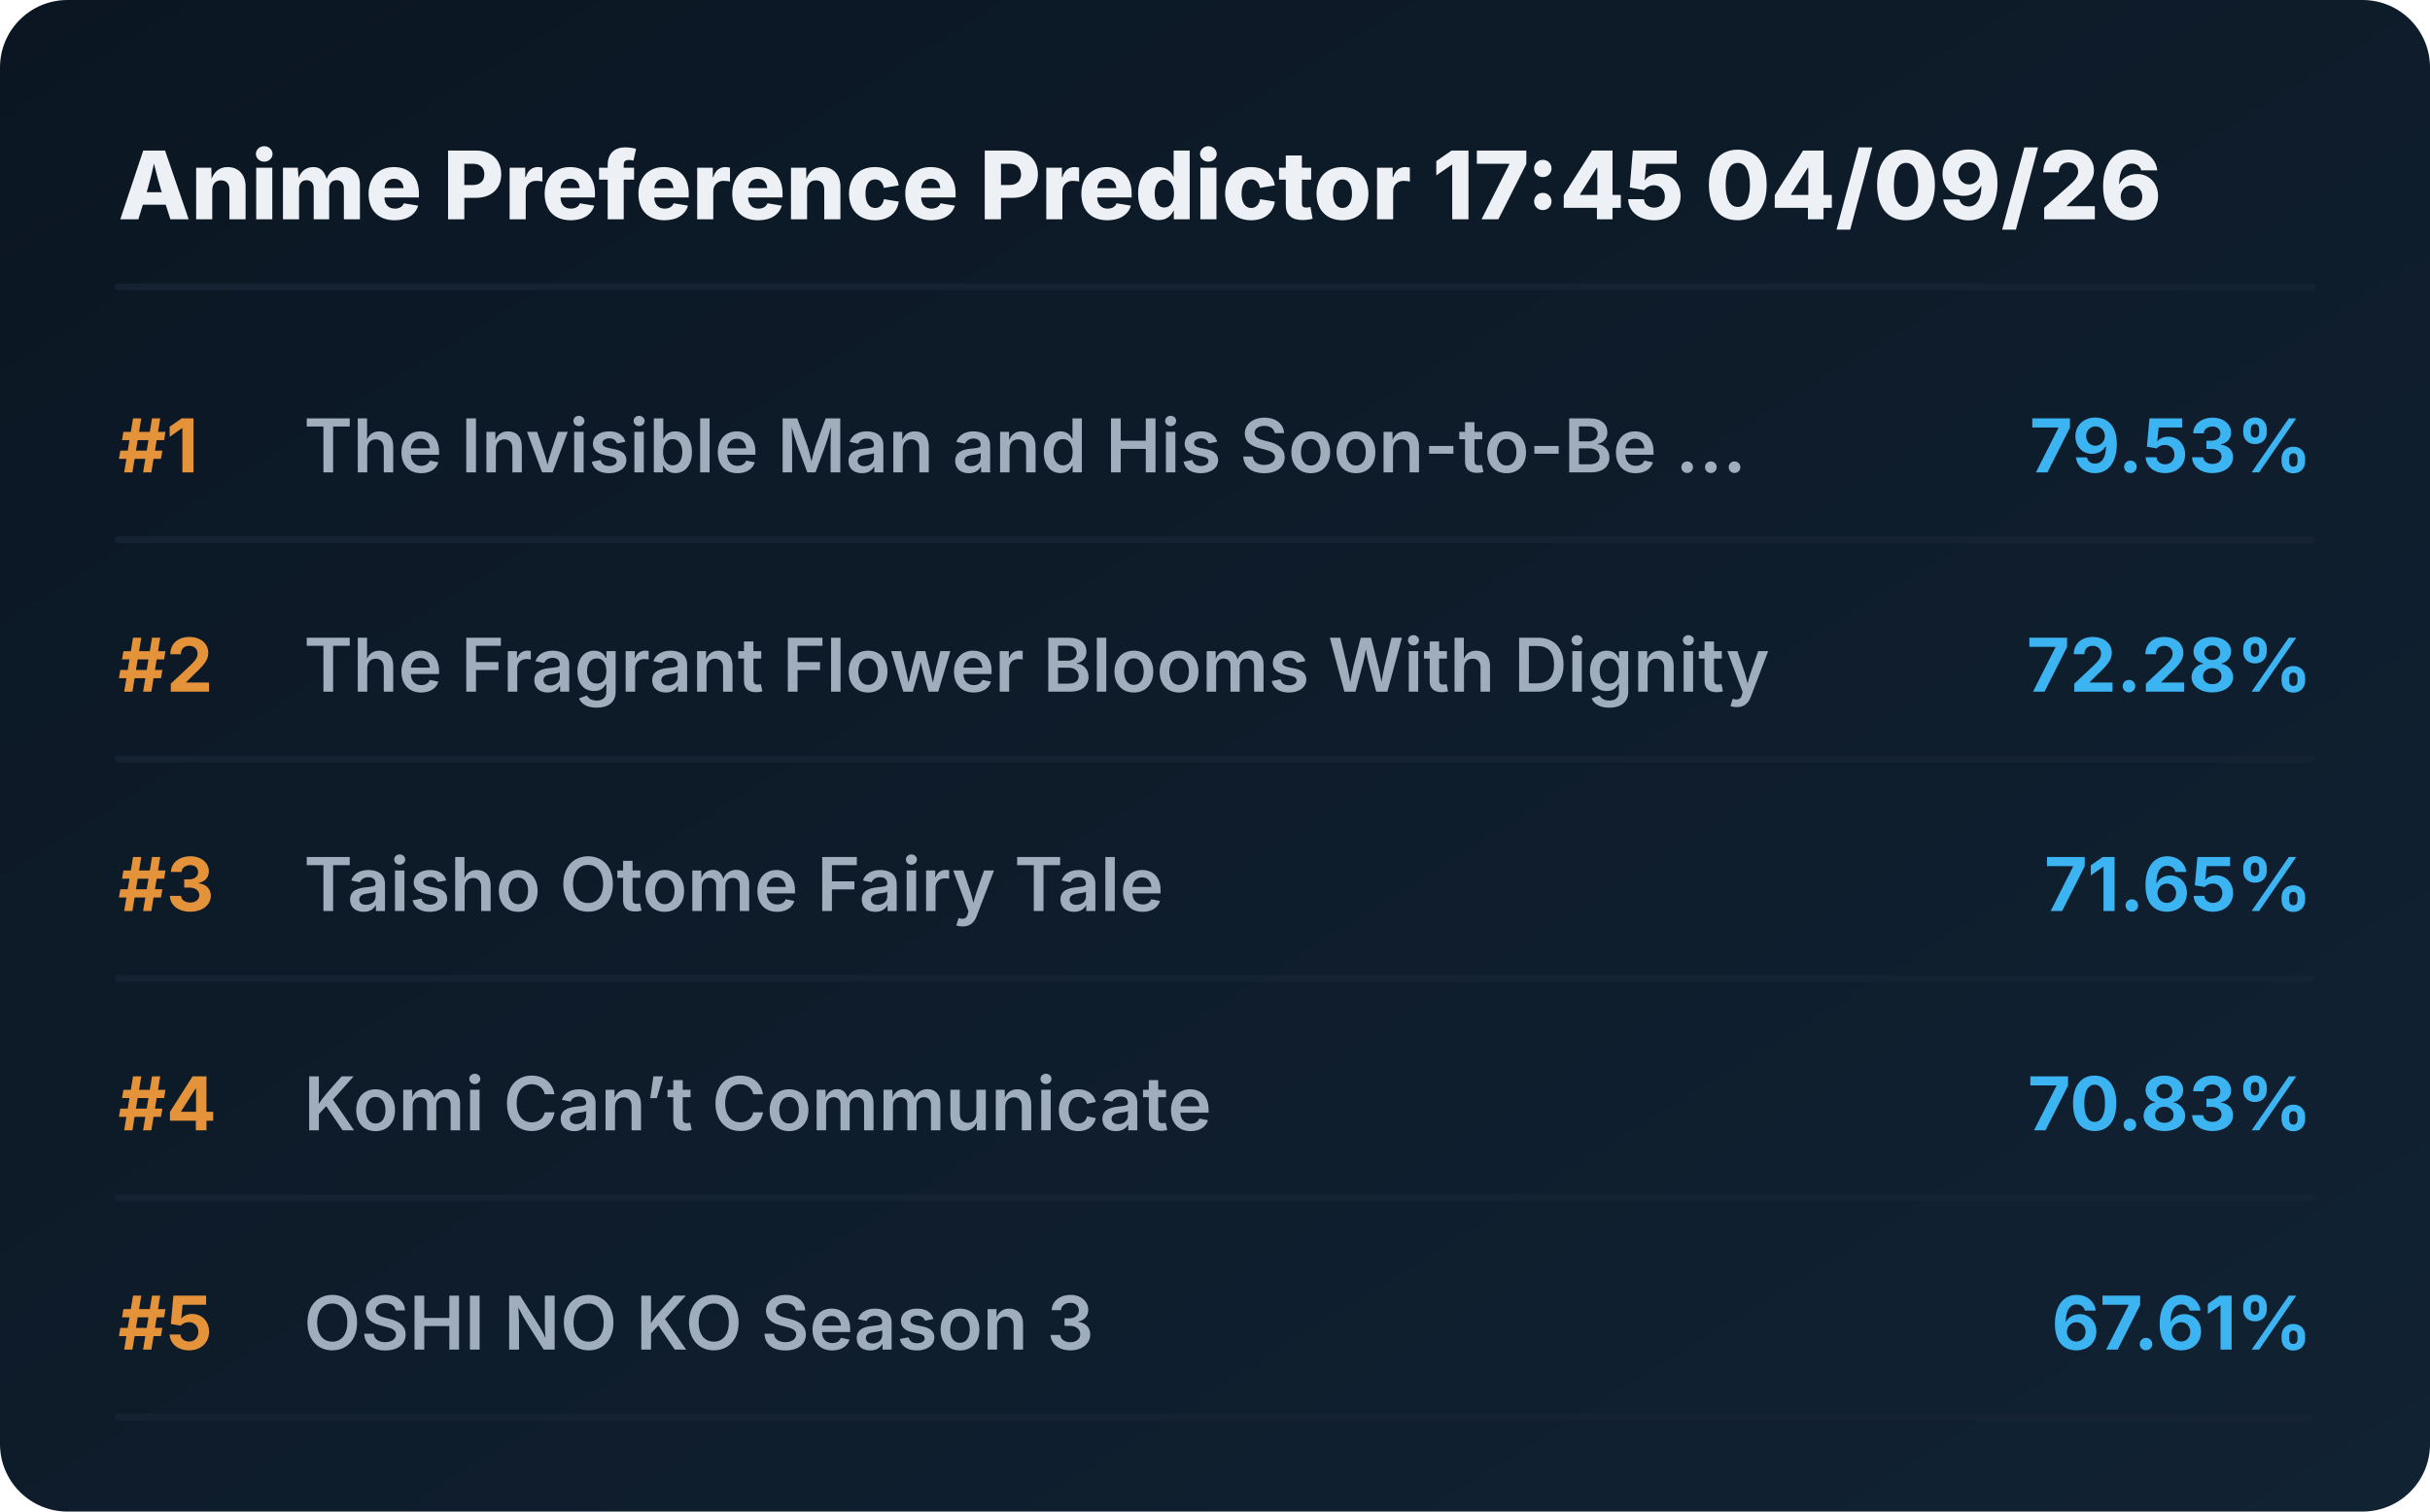
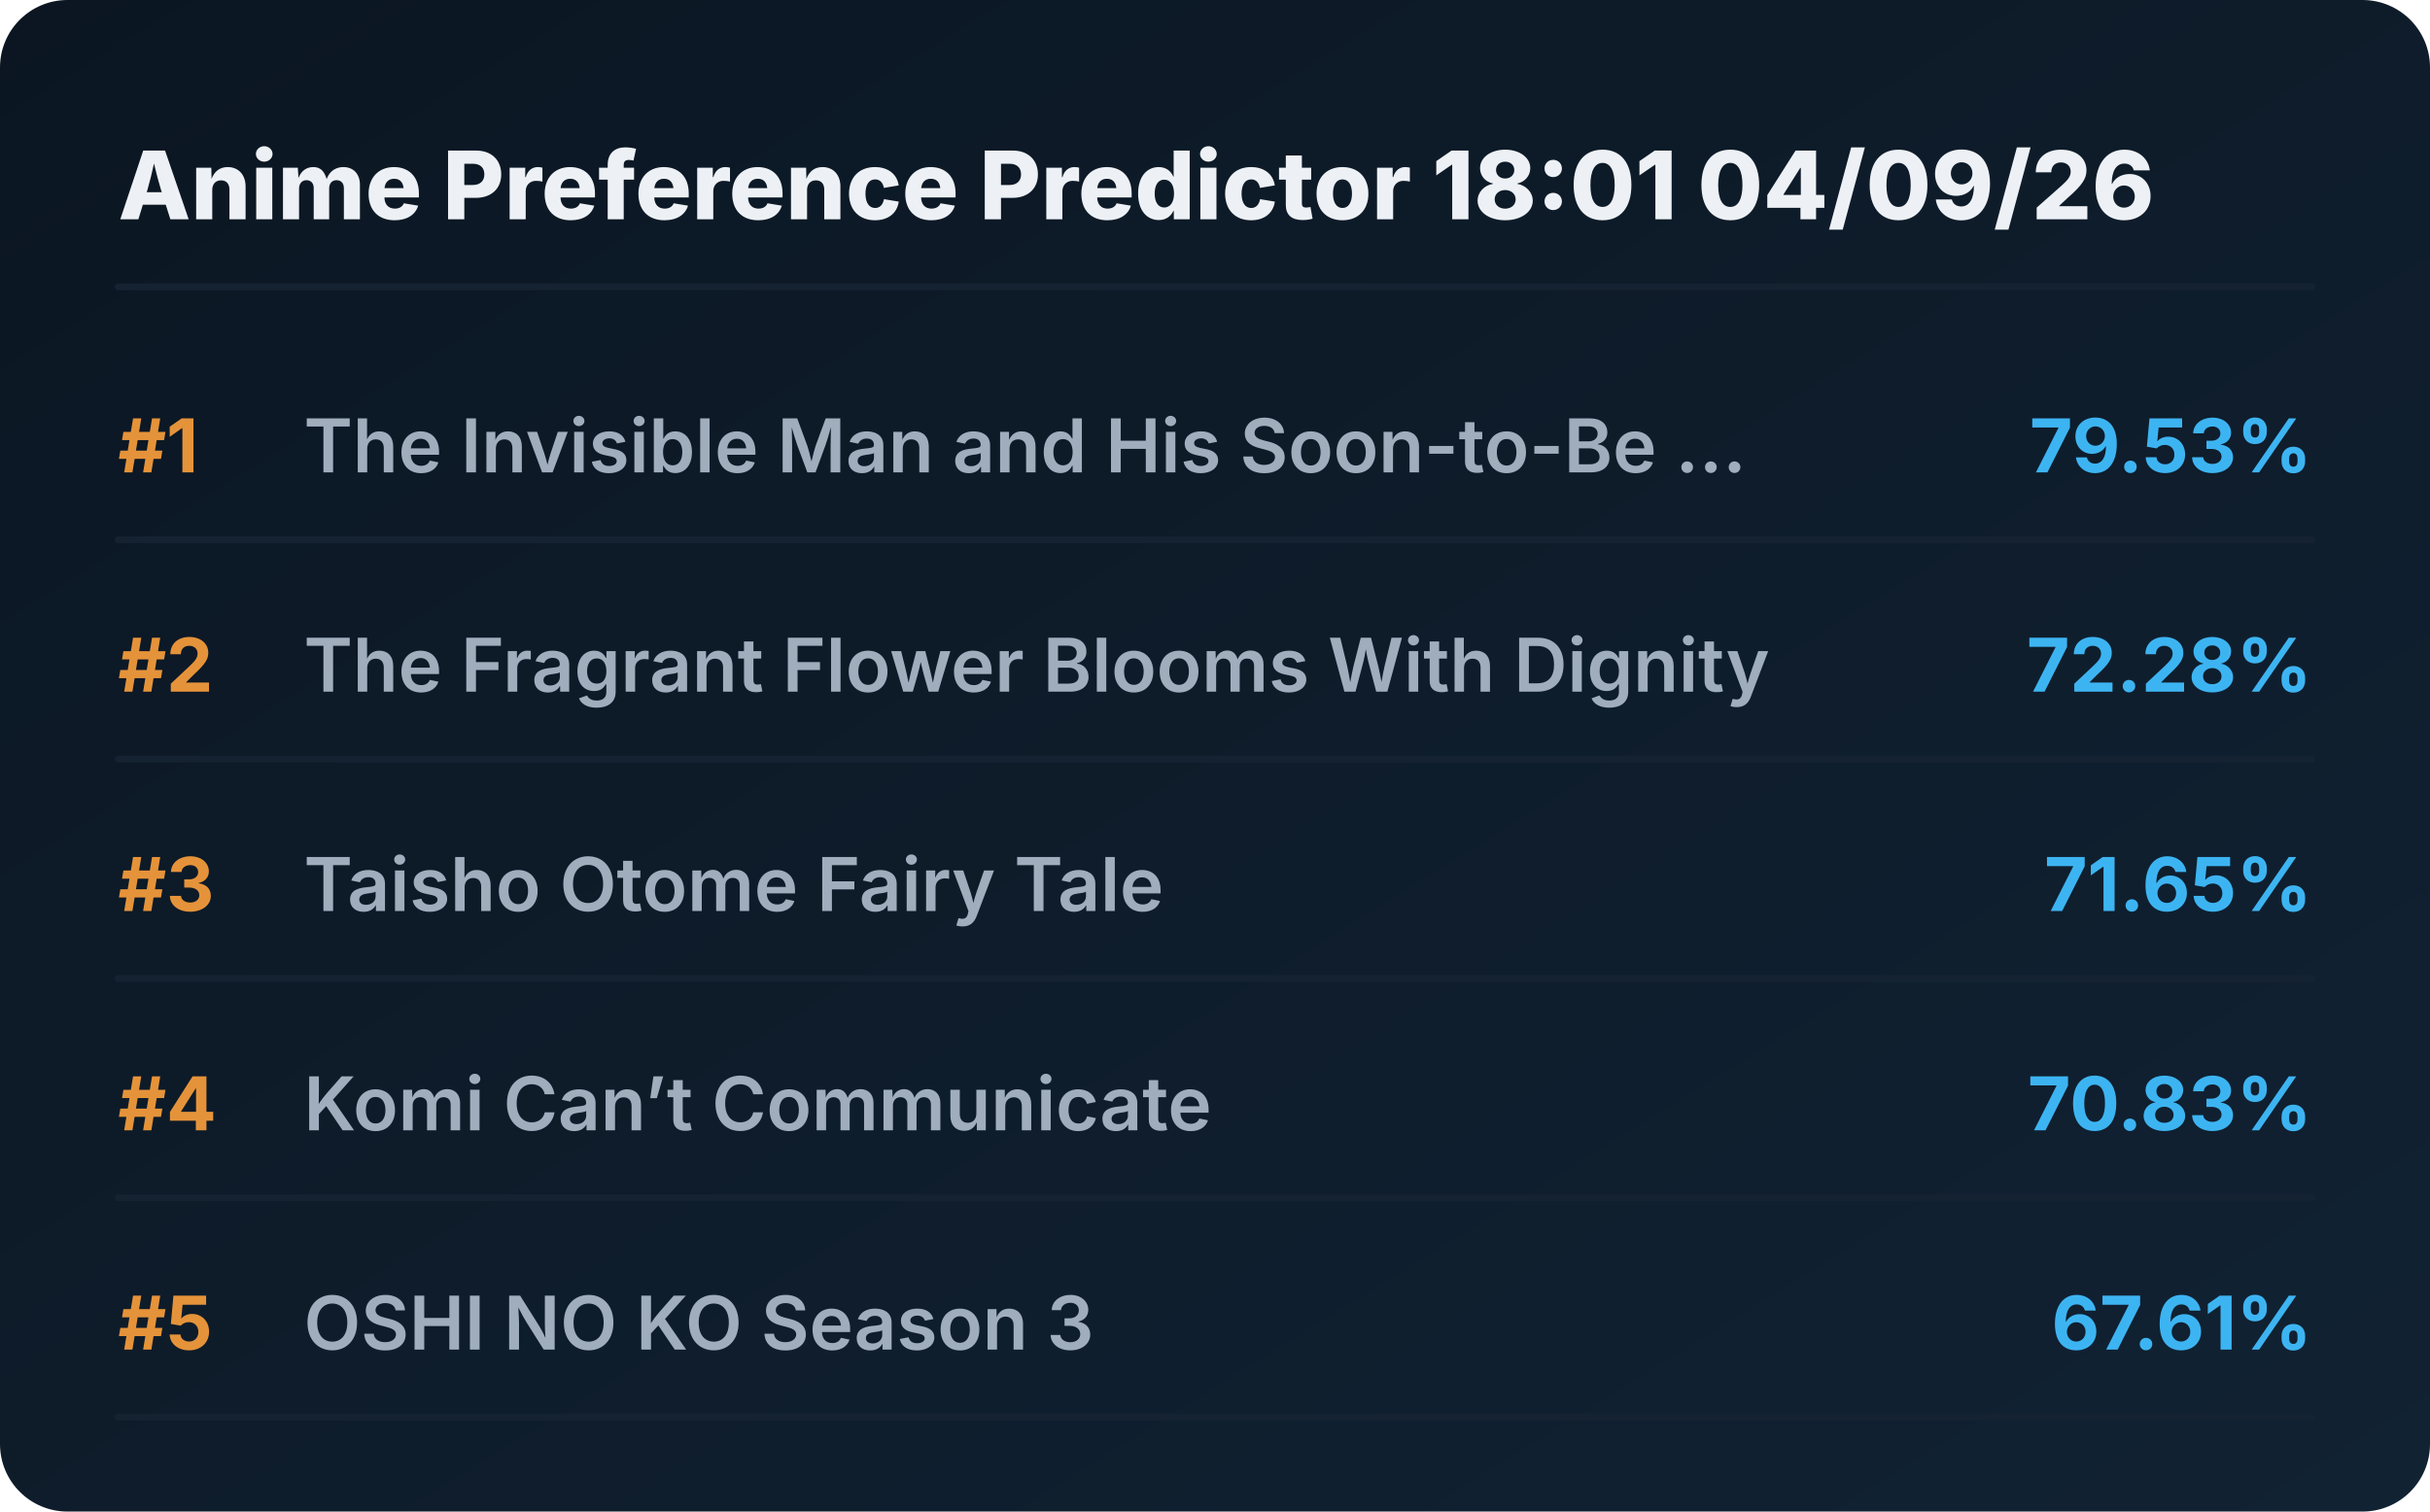
<svg xmlns="http://www.w3.org/2000/svg" viewBox="0 0 720 448" preserveAspectRatio="xMidYMid meet" style="width: 100%; height: auto; max-width: 720px;">
  <defs>
    <linearGradient id="boxGrad" x1="0%" y1="0%" x2="100%" y2="100%">
      <stop offset="0%" stop-color="#0b1622" />
      <stop offset="100%" stop-color="#112233" />
    </linearGradient>
    <clipPath id="titleClip">
      <rect x="90" y="0" width="510" height="100%" />
    </clipPath>
  </defs>
  <style>
    .bg { fill: url(#boxGrad); rx: 20px; }
    .header { font-family: 'Overpass', 'Inter', system-ui, sans-serif; font-weight: 800; font-size: 28px; fill: #edf1f5; }
    .rank { font-family: 'Overpass', 'Inter', system-ui, sans-serif; font-weight: 700; font-size: 22px; fill: #e5933a; }
    .title { font-family: 'Overpass', 'Inter', system-ui, sans-serif; font-weight: 600; font-size: 22px; fill: #9fadbd; }
    .score { font-family: 'Overpass', 'Inter', system-ui, sans-serif; font-weight: 700; font-size: 22px; fill: #3db4f2; }
    .line { stroke: #152232; stroke-width: 2; stroke-linecap: round; }
  </style>
  <rect class="bg" width="720" height="448" />
-   <text x="35" y="65" class="header">Anime Preference Predictor 17:45 04/09/26</text>
+   <text x="35" y="65" class="header">Anime Preference Predictor 18:01 04/09/26</text>
  <line x1="35" y1="85" x2="685" y2="85" class="line" />
  <g transform="translate(0, 0)">
    <text x="35" y="140" class="rank">#1</text>
    <text x="90" y="140" class="title">The Invisible Man and His Soon-to-Be ...</text>
    <text x="685" y="140" class="score" text-anchor="end">79.53%</text>
    <line x1="35" y1="160" x2="685" y2="160" class="line" />
  </g>
  <g transform="translate(0, 65)">
    <text x="35" y="140" class="rank">#2</text>
    <text x="90" y="140" class="title">The Fragrant Flower Blooms With Dignity</text>
    <text x="685" y="140" class="score" text-anchor="end">72.28%</text>
    <line x1="35" y1="160" x2="685" y2="160" class="line" />
  </g>
  <g transform="translate(0, 130)">
    <text x="35" y="140" class="rank">#3</text>
    <text x="90" y="140" class="title">Taisho Otome Fairy Tale</text>
    <text x="685" y="140" class="score" text-anchor="end">71.65%</text>
    <line x1="35" y1="160" x2="685" y2="160" class="line" />
  </g>
  <g transform="translate(0, 195)">
    <text x="35" y="140" class="rank">#4</text>
    <text x="90" y="140" class="title">Komi Can’t Communicate</text>
    <text x="685" y="140" class="score" text-anchor="end">70.83%</text>
    <line x1="35" y1="160" x2="685" y2="160" class="line" />
  </g>
  <g transform="translate(0, 260)">
    <text x="35" y="140" class="rank">#5</text>
    <text x="90" y="140" class="title">OSHI NO KO Season 3</text>
    <text x="685" y="140" class="score" text-anchor="end">67.61%</text>
    <line x1="35" y1="160" x2="685" y2="160" class="line" />
  </g>
</svg>
